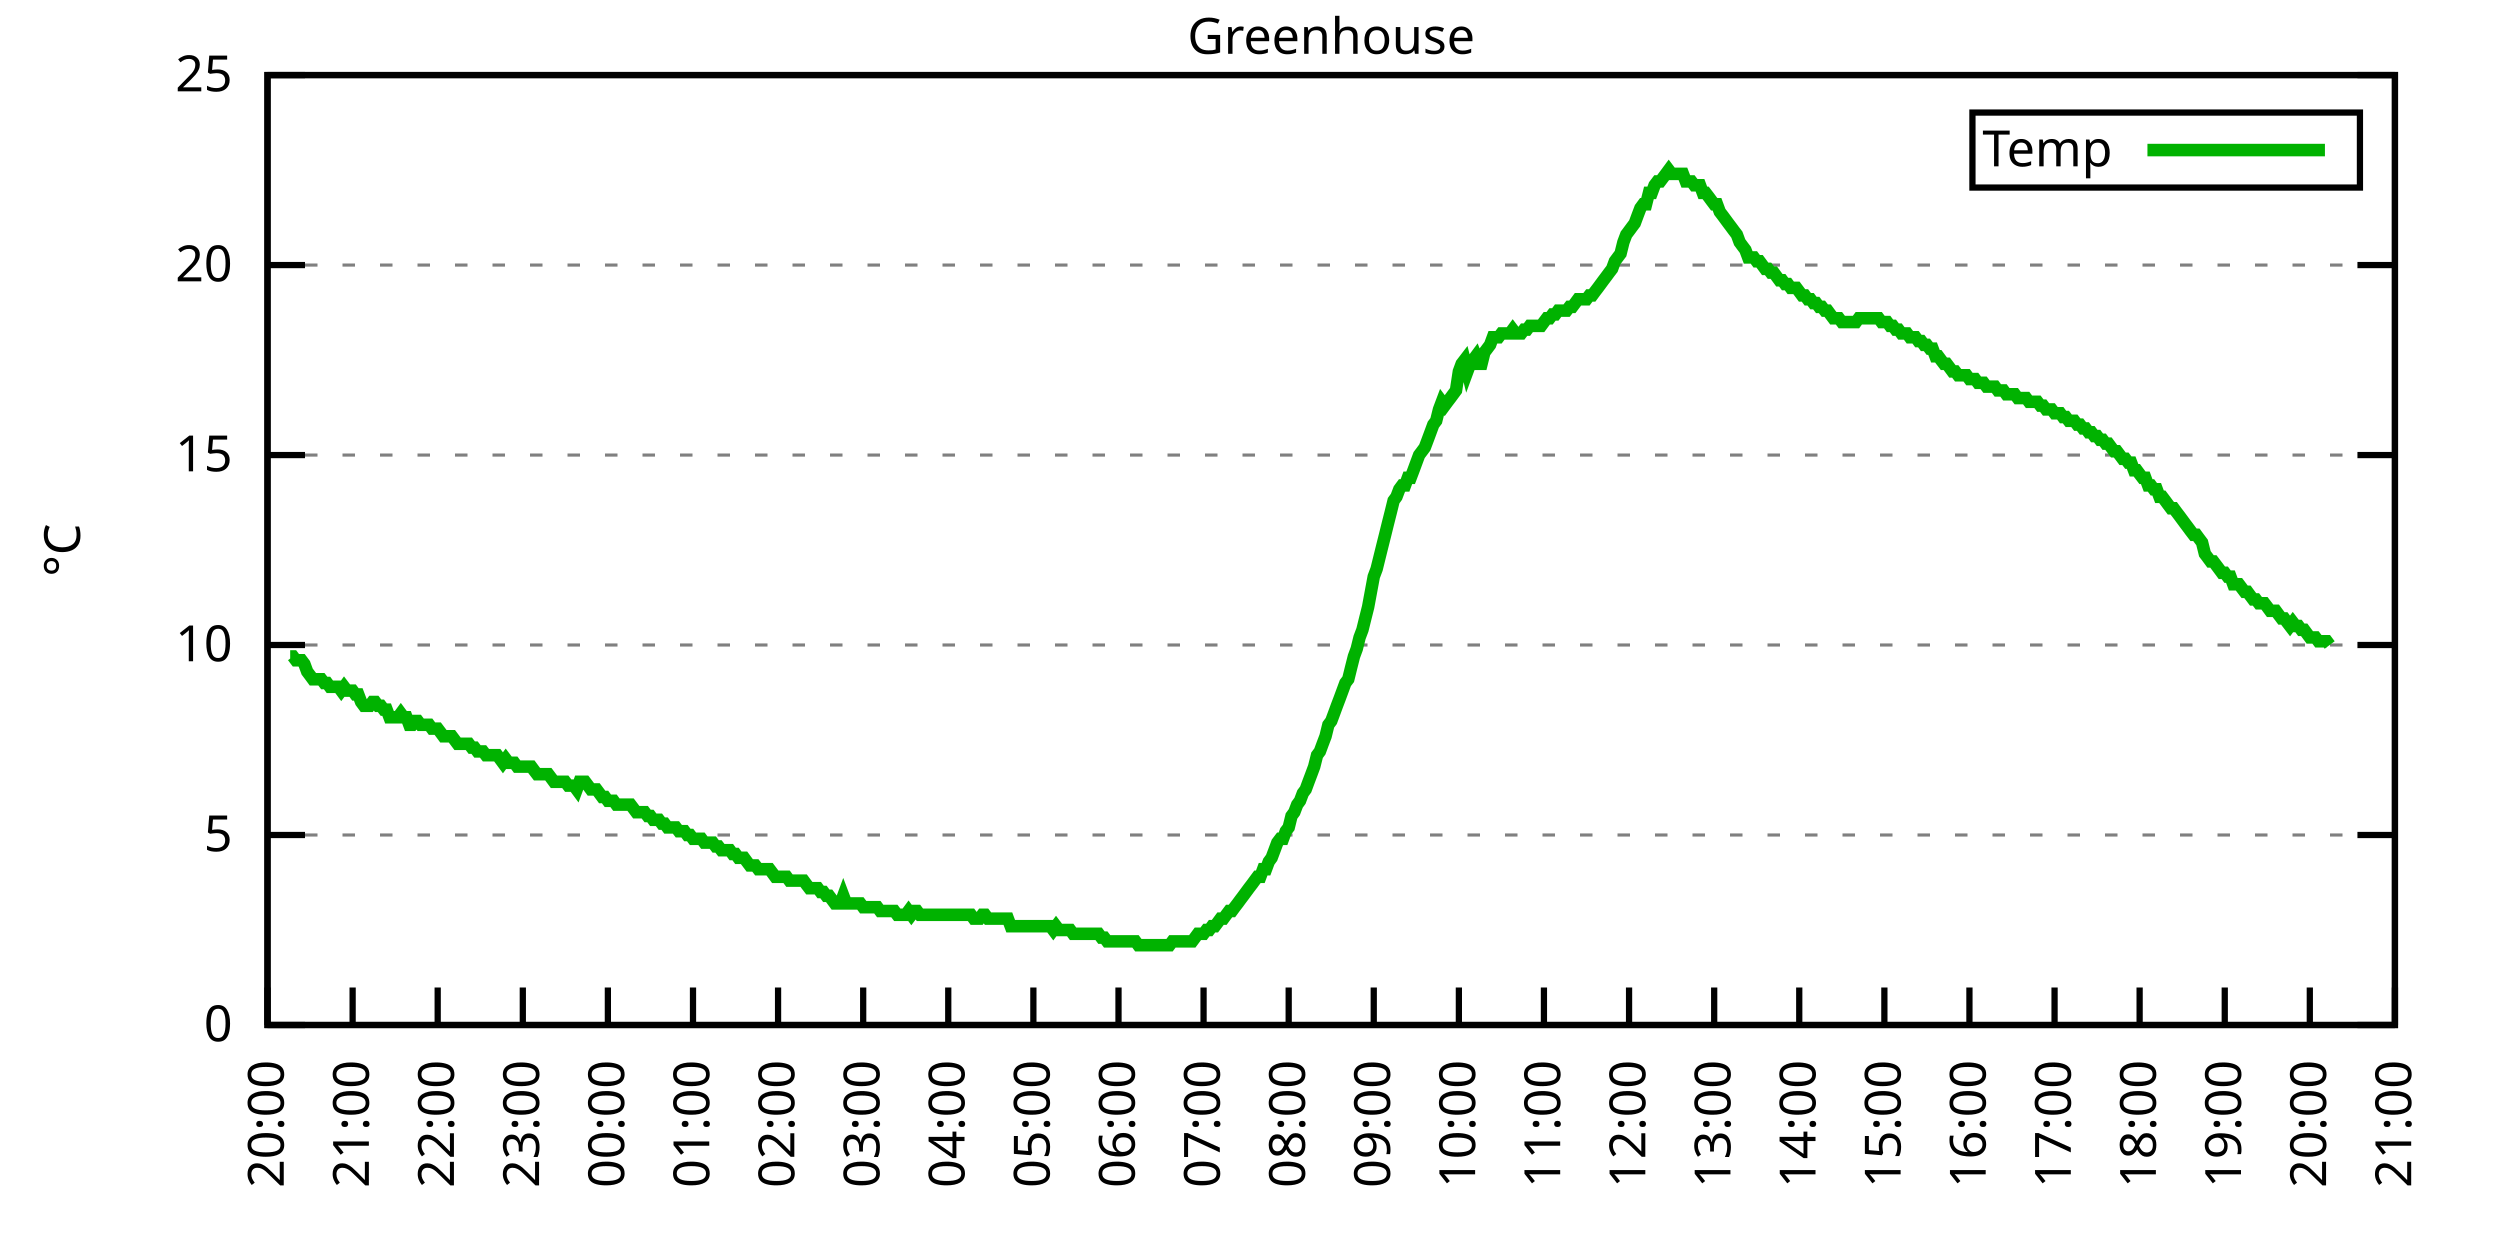
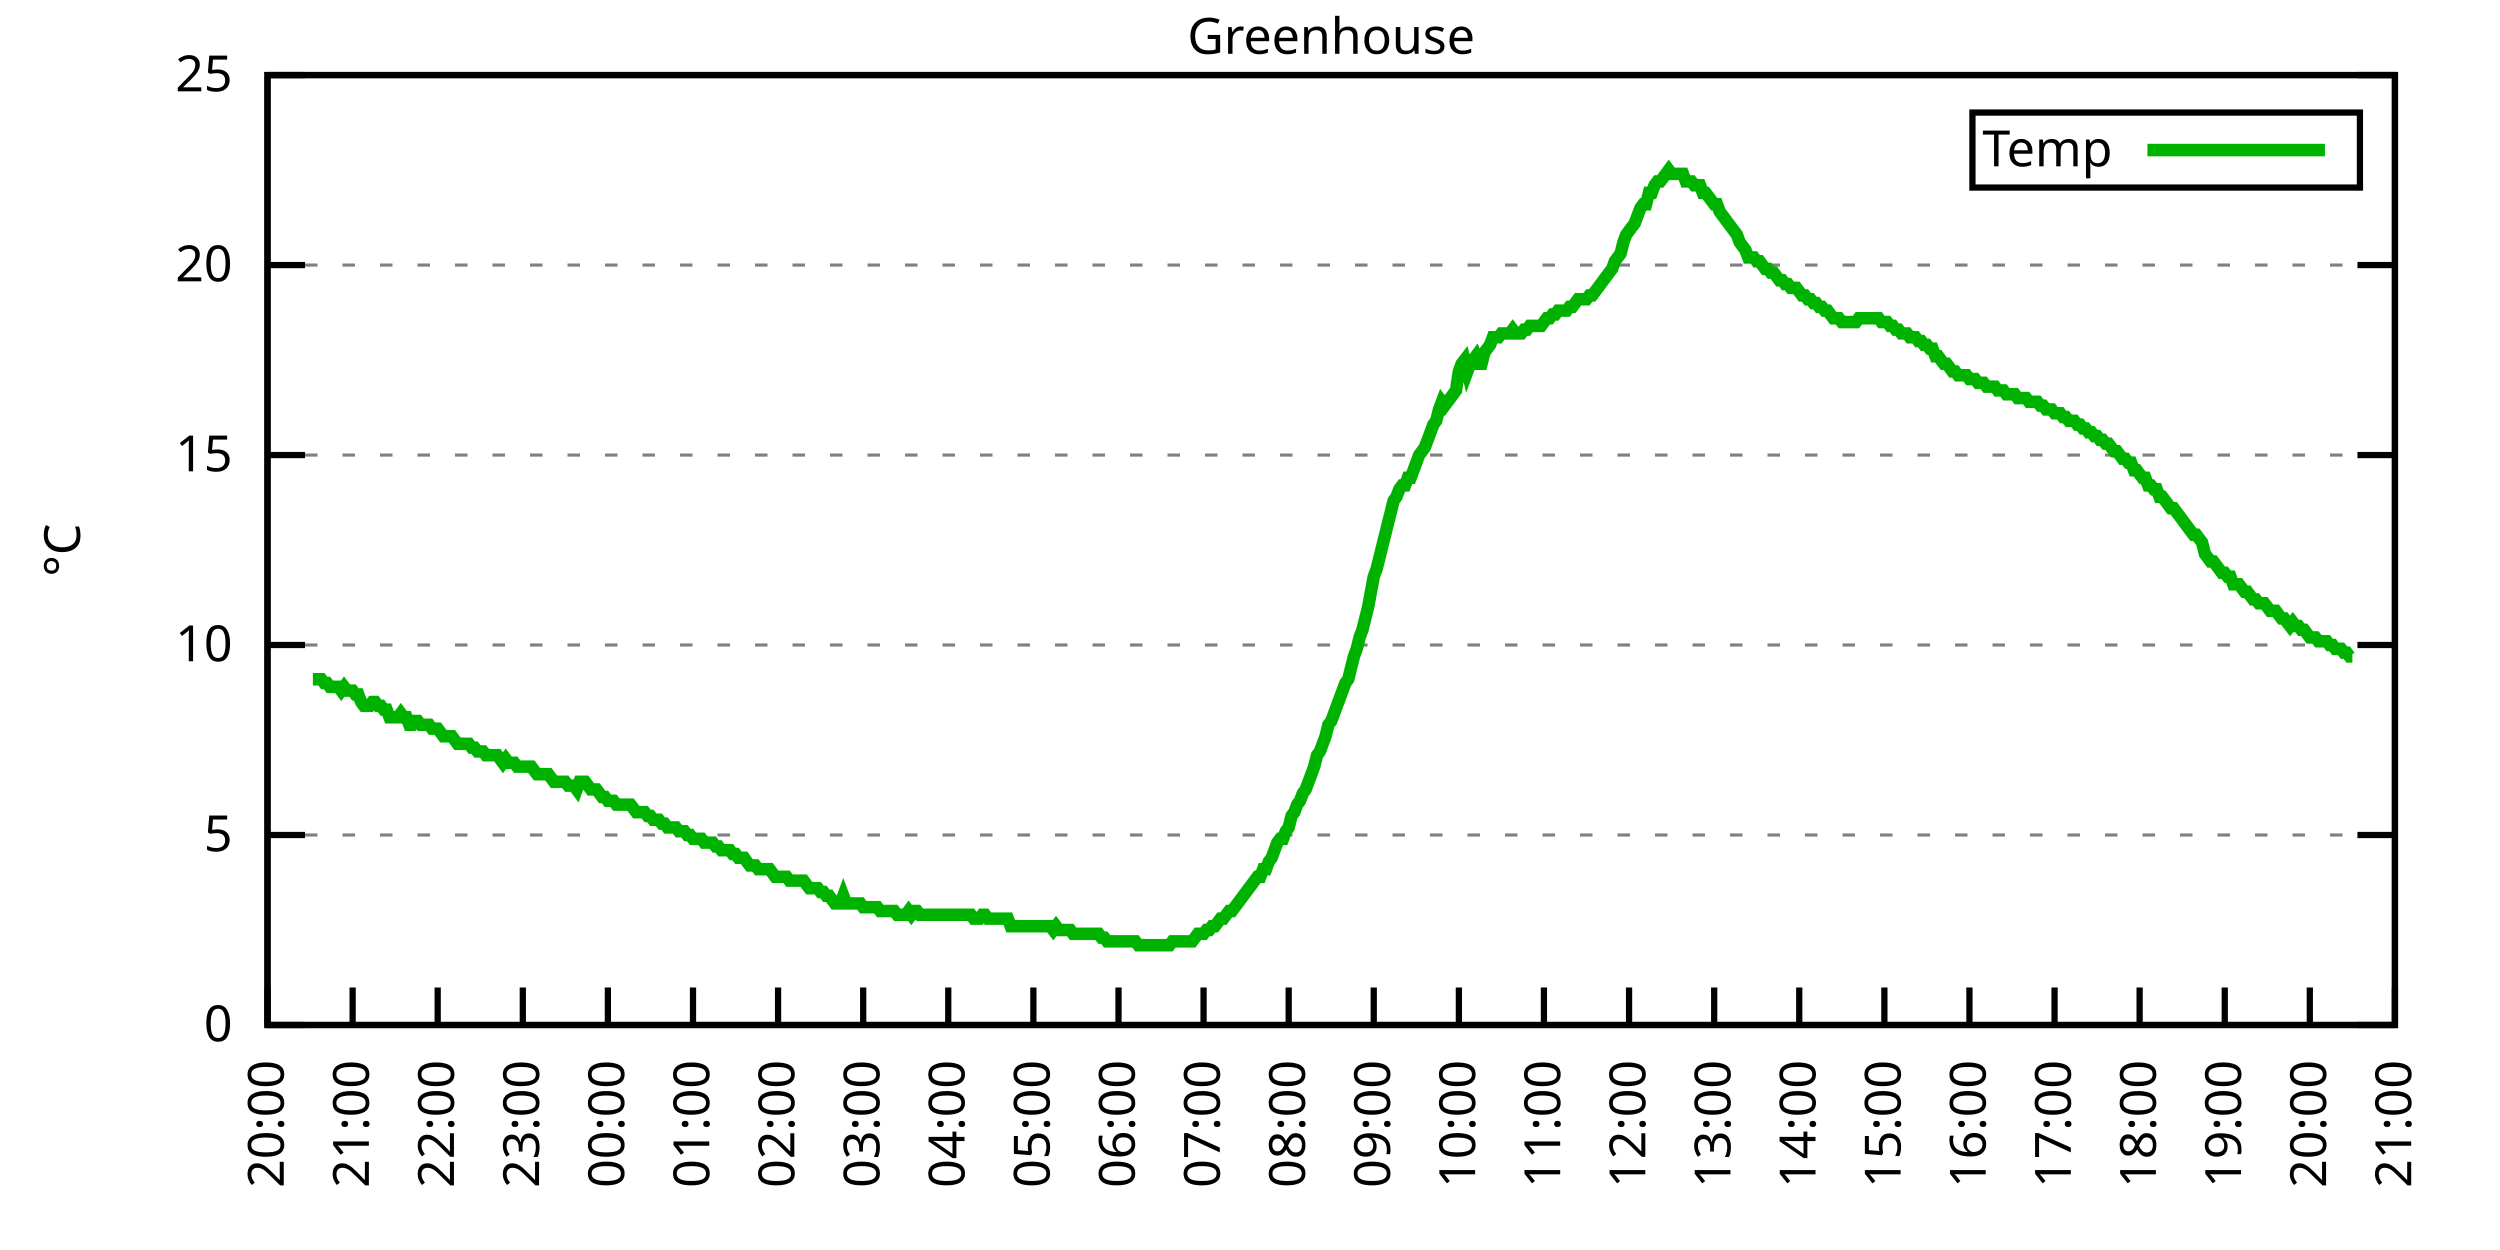
<svg xmlns="http://www.w3.org/2000/svg" xmlns:xlink="http://www.w3.org/1999/xlink" width="400" height="200" viewBox="0 0 400 200">
  <g id="gnuplot_canvas">
    <rect x="0" y="0" width="400" height="200" fill="none" />
    <defs>
      <circle id="gpDot" r="0.5" stroke-width="0.5" stroke="currentColor" />
      <path id="gpPt0" stroke-width="0.333" stroke="currentColor" d="M-1,0 h2 M0,-1 v2" />
      <path id="gpPt1" stroke-width="0.333" stroke="currentColor" d="M-1,-1 L1,1 M1,-1 L-1,1" />
      <path id="gpPt2" stroke-width="0.333" stroke="currentColor" d="M-1,0 L1,0 M0,-1 L0,1 M-1,-1 L1,1 M-1,1 L1,-1" />
      <rect id="gpPt3" stroke-width="0.333" stroke="currentColor" x="-1" y="-1" width="2" height="2" />
      <rect id="gpPt4" stroke-width="0.333" stroke="currentColor" fill="currentColor" x="-1" y="-1" width="2" height="2" />
      <circle id="gpPt5" stroke-width="0.333" stroke="currentColor" cx="0" cy="0" r="1" />
      <use xlink:href="#gpPt5" id="gpPt6" fill="currentColor" stroke="none" />
      <path id="gpPt7" stroke-width="0.333" stroke="currentColor" d="M0,-1.33 L-1.33,0.67 L1.33,0.67 z" />
      <use xlink:href="#gpPt7" id="gpPt8" fill="currentColor" stroke="none" />
      <use xlink:href="#gpPt7" id="gpPt9" stroke="currentColor" transform="rotate(180)" />
      <use xlink:href="#gpPt9" id="gpPt10" fill="currentColor" stroke="none" />
      <use xlink:href="#gpPt3" id="gpPt11" stroke="currentColor" transform="rotate(45)" />
      <use xlink:href="#gpPt11" id="gpPt12" fill="currentColor" stroke="none" />
      <path id="gpPt13" stroke-width="0.333" stroke="currentColor" d="M0,1.330 L1.265,0.411 L0.782,-1.067 L-0.782,-1.076 L-1.265,0.411 z" />
      <use xlink:href="#gpPt13" id="gpPt14" fill="currentColor" stroke="none" />
      <filter id="textbox" filterUnits="objectBoundingBox" x="0" y="0" height="1" width="1">
        <feFlood flood-color="white" flood-opacity="1" result="bgnd" />
        <feComposite in="SourceGraphic" in2="bgnd" operator="atop" />
      </filter>
      <filter id="greybox" filterUnits="objectBoundingBox" x="0" y="0" height="1" width="1">
        <feFlood flood-color="lightgrey" flood-opacity="1" result="grey" />
        <feComposite in="SourceGraphic" in2="grey" operator="atop" />
      </filter>
    </defs>
    <g fill="none" color="white" stroke="currentColor" stroke-width="1.00" stroke-linecap="butt" stroke-linejoin="miter">
</g>
    <g fill="none" color="black" stroke="currentColor" stroke-width="1.00" stroke-linecap="butt" stroke-linejoin="miter">
      <g stroke="none" shape-rendering="crispEdges">
        <polygon fill="rgb(255, 255, 255)" points="42.80,164.00 383.18,164.00 383.18,12.02 42.80,12.02 " />
      </g>
    </g>
    <g fill="none" color="black" stroke="currentColor" stroke-width="1.00" stroke-linecap="butt" stroke-linejoin="miter">
</g>
    <g fill="none" color="black" stroke="black" stroke-width="0.50" stroke-linecap="butt" stroke-linejoin="miter">
</g>
    <g fill="none" color="gray" stroke="currentColor" stroke-width="0.50" stroke-linecap="butt" stroke-linejoin="miter">
      <path stroke="gray" stroke-dasharray="2,4" class="gridline" d="M42.80,164.00 L383.19,164.00  " />
    </g>
    <g fill="none" color="gray" stroke="gray" stroke-width="1.00" stroke-linecap="butt" stroke-linejoin="miter">
</g>
    <g fill="none" color="black" stroke="currentColor" stroke-width="1.00" stroke-linecap="butt" stroke-linejoin="miter">
      <path stroke="black" d="M42.80,164.00 L48.80,164.00 M383.19,164.00 L377.19,164.00  " />
      <g transform="translate(37.20,166.60)" stroke="none" fill="black" font-family="Sans" font-size="8.00" text-anchor="end">
        <text>
          <tspan font-family="Sans"> 0</tspan>
        </text>
      </g>
    </g>
    <g fill="none" color="black" stroke="currentColor" stroke-width="1.00" stroke-linecap="butt" stroke-linejoin="miter">
</g>
    <g fill="none" color="black" stroke="black" stroke-width="0.50" stroke-linecap="butt" stroke-linejoin="miter">
</g>
    <g fill="none" color="gray" stroke="currentColor" stroke-width="0.50" stroke-linecap="butt" stroke-linejoin="miter">
      <path stroke="gray" stroke-dasharray="2,4" class="gridline" d="M42.80,133.60 L383.19,133.60  " />
    </g>
    <g fill="none" color="gray" stroke="gray" stroke-width="1.00" stroke-linecap="butt" stroke-linejoin="miter">
</g>
    <g fill="none" color="black" stroke="currentColor" stroke-width="1.00" stroke-linecap="butt" stroke-linejoin="miter">
      <path stroke="black" d="M42.80,133.60 L48.80,133.60 M383.19,133.60 L377.19,133.60  " />
      <g transform="translate(37.20,136.20)" stroke="none" fill="black" font-family="Sans" font-size="8.00" text-anchor="end">
        <text>
          <tspan font-family="Sans"> 5</tspan>
        </text>
      </g>
    </g>
    <g fill="none" color="black" stroke="currentColor" stroke-width="1.00" stroke-linecap="butt" stroke-linejoin="miter">
</g>
    <g fill="none" color="black" stroke="black" stroke-width="0.50" stroke-linecap="butt" stroke-linejoin="miter">
</g>
    <g fill="none" color="gray" stroke="currentColor" stroke-width="0.50" stroke-linecap="butt" stroke-linejoin="miter">
      <path stroke="gray" stroke-dasharray="2,4" class="gridline" d="M42.80,103.20 L383.19,103.20  " />
    </g>
    <g fill="none" color="gray" stroke="gray" stroke-width="1.00" stroke-linecap="butt" stroke-linejoin="miter">
</g>
    <g fill="none" color="black" stroke="currentColor" stroke-width="1.00" stroke-linecap="butt" stroke-linejoin="miter">
      <path stroke="black" d="M42.80,103.20 L48.80,103.20 M383.19,103.20 L377.19,103.20  " />
      <g transform="translate(37.20,105.80)" stroke="none" fill="black" font-family="Sans" font-size="8.00" text-anchor="end">
        <text>
          <tspan font-family="Sans"> 10</tspan>
        </text>
      </g>
    </g>
    <g fill="none" color="black" stroke="currentColor" stroke-width="1.00" stroke-linecap="butt" stroke-linejoin="miter">
</g>
    <g fill="none" color="black" stroke="black" stroke-width="0.50" stroke-linecap="butt" stroke-linejoin="miter">
</g>
    <g fill="none" color="gray" stroke="currentColor" stroke-width="0.50" stroke-linecap="butt" stroke-linejoin="miter">
      <path stroke="gray" stroke-dasharray="2,4" class="gridline" d="M42.80,72.81 L383.19,72.81  " />
    </g>
    <g fill="none" color="gray" stroke="gray" stroke-width="1.00" stroke-linecap="butt" stroke-linejoin="miter">
</g>
    <g fill="none" color="black" stroke="currentColor" stroke-width="1.00" stroke-linecap="butt" stroke-linejoin="miter">
      <path stroke="black" d="M42.80,72.81 L48.80,72.81 M383.19,72.81 L377.19,72.81  " />
      <g transform="translate(37.20,75.41)" stroke="none" fill="black" font-family="Sans" font-size="8.00" text-anchor="end">
        <text>
          <tspan font-family="Sans"> 15</tspan>
        </text>
      </g>
    </g>
    <g fill="none" color="black" stroke="currentColor" stroke-width="1.00" stroke-linecap="butt" stroke-linejoin="miter">
</g>
    <g fill="none" color="black" stroke="black" stroke-width="0.50" stroke-linecap="butt" stroke-linejoin="miter">
</g>
    <g fill="none" color="gray" stroke="currentColor" stroke-width="0.50" stroke-linecap="butt" stroke-linejoin="miter">
      <path stroke="gray" stroke-dasharray="2,4" class="gridline" d="M42.80,42.41 L383.19,42.41  " />
    </g>
    <g fill="none" color="gray" stroke="gray" stroke-width="1.00" stroke-linecap="butt" stroke-linejoin="miter">
</g>
    <g fill="none" color="black" stroke="currentColor" stroke-width="1.00" stroke-linecap="butt" stroke-linejoin="miter">
      <path stroke="black" d="M42.80,42.41 L48.80,42.41 M383.19,42.41 L377.19,42.41  " />
      <g transform="translate(37.20,45.01)" stroke="none" fill="black" font-family="Sans" font-size="8.00" text-anchor="end">
        <text>
          <tspan font-family="Sans"> 20</tspan>
        </text>
      </g>
    </g>
    <g fill="none" color="black" stroke="currentColor" stroke-width="1.00" stroke-linecap="butt" stroke-linejoin="miter">
</g>
    <g fill="none" color="black" stroke="black" stroke-width="0.50" stroke-linecap="butt" stroke-linejoin="miter">
</g>
    <g fill="none" color="gray" stroke="currentColor" stroke-width="0.50" stroke-linecap="butt" stroke-linejoin="miter">
      <path stroke="gray" stroke-dasharray="2,4" class="gridline" d="M42.80,12.01 L383.19,12.01  " />
    </g>
    <g fill="none" color="gray" stroke="gray" stroke-width="1.00" stroke-linecap="butt" stroke-linejoin="miter">
</g>
    <g fill="none" color="black" stroke="currentColor" stroke-width="1.00" stroke-linecap="butt" stroke-linejoin="miter">
      <path stroke="black" d="M42.80,12.01 L48.80,12.01 M383.19,12.01 L377.19,12.01  " />
      <g transform="translate(37.20,14.61)" stroke="none" fill="black" font-family="Sans" font-size="8.00" text-anchor="end">
        <text>
          <tspan font-family="Sans"> 25</tspan>
        </text>
      </g>
    </g>
    <g fill="none" color="black" stroke="currentColor" stroke-width="1.00" stroke-linecap="butt" stroke-linejoin="miter">
      <path stroke="black" d="M42.80,164.00 L42.80,158.00  " />
      <g transform="translate(45.40,169.60) rotate(270.00)" stroke="none" fill="black" font-family="Sans" font-size="8.00" text-anchor="end">
        <text>
          <tspan font-family="Sans">20:00</tspan>
        </text>
      </g>
    </g>
    <g fill="none" color="black" stroke="currentColor" stroke-width="1.00" stroke-linecap="butt" stroke-linejoin="miter">
      <path stroke="black" d="M56.42,164.00 L56.42,158.00  " />
      <g transform="translate(59.02,169.60) rotate(270.00)" stroke="none" fill="black" font-family="Sans" font-size="8.00" text-anchor="end">
        <text>
          <tspan font-family="Sans">21:00</tspan>
        </text>
      </g>
    </g>
    <g fill="none" color="black" stroke="currentColor" stroke-width="1.00" stroke-linecap="butt" stroke-linejoin="miter">
      <path stroke="black" d="M70.03,164.00 L70.03,158.00  " />
      <g transform="translate(72.63,169.60) rotate(270.00)" stroke="none" fill="black" font-family="Sans" font-size="8.00" text-anchor="end">
        <text>
          <tspan font-family="Sans">22:00</tspan>
        </text>
      </g>
    </g>
    <g fill="none" color="black" stroke="currentColor" stroke-width="1.00" stroke-linecap="butt" stroke-linejoin="miter">
      <path stroke="black" d="M83.65,164.00 L83.65,158.00  " />
      <g transform="translate(86.25,169.60) rotate(270.00)" stroke="none" fill="black" font-family="Sans" font-size="8.00" text-anchor="end">
        <text>
          <tspan font-family="Sans">23:00</tspan>
        </text>
      </g>
    </g>
    <g fill="none" color="black" stroke="currentColor" stroke-width="1.00" stroke-linecap="butt" stroke-linejoin="miter">
      <path stroke="black" d="M97.26,164.00 L97.26,158.00  " />
      <g transform="translate(99.86,169.60) rotate(270.00)" stroke="none" fill="black" font-family="Sans" font-size="8.00" text-anchor="end">
        <text>
          <tspan font-family="Sans">00:00</tspan>
        </text>
      </g>
    </g>
    <g fill="none" color="black" stroke="currentColor" stroke-width="1.00" stroke-linecap="butt" stroke-linejoin="miter">
      <path stroke="black" d="M110.88,164.00 L110.88,158.00  " />
      <g transform="translate(113.48,169.60) rotate(270.00)" stroke="none" fill="black" font-family="Sans" font-size="8.00" text-anchor="end">
        <text>
          <tspan font-family="Sans">01:00</tspan>
        </text>
      </g>
    </g>
    <g fill="none" color="black" stroke="currentColor" stroke-width="1.00" stroke-linecap="butt" stroke-linejoin="miter">
      <path stroke="black" d="M124.49,164.00 L124.49,158.00  " />
      <g transform="translate(127.09,169.60) rotate(270.00)" stroke="none" fill="black" font-family="Sans" font-size="8.00" text-anchor="end">
        <text>
          <tspan font-family="Sans">02:00</tspan>
        </text>
      </g>
    </g>
    <g fill="none" color="black" stroke="currentColor" stroke-width="1.00" stroke-linecap="butt" stroke-linejoin="miter">
      <path stroke="black" d="M138.11,164.00 L138.11,158.00  " />
      <g transform="translate(140.71,169.60) rotate(270.00)" stroke="none" fill="black" font-family="Sans" font-size="8.00" text-anchor="end">
        <text>
          <tspan font-family="Sans">03:00</tspan>
        </text>
      </g>
    </g>
    <g fill="none" color="black" stroke="currentColor" stroke-width="1.00" stroke-linecap="butt" stroke-linejoin="miter">
      <path stroke="black" d="M151.72,164.00 L151.72,158.00  " />
      <g transform="translate(154.32,169.60) rotate(270.00)" stroke="none" fill="black" font-family="Sans" font-size="8.00" text-anchor="end">
        <text>
          <tspan font-family="Sans">04:00</tspan>
        </text>
      </g>
    </g>
    <g fill="none" color="black" stroke="currentColor" stroke-width="1.00" stroke-linecap="butt" stroke-linejoin="miter">
      <path stroke="black" d="M165.34,164.00 L165.34,158.00  " />
      <g transform="translate(167.94,169.60) rotate(270.00)" stroke="none" fill="black" font-family="Sans" font-size="8.00" text-anchor="end">
        <text>
          <tspan font-family="Sans">05:00</tspan>
        </text>
      </g>
    </g>
    <g fill="none" color="black" stroke="currentColor" stroke-width="1.00" stroke-linecap="butt" stroke-linejoin="miter">
      <path stroke="black" d="M178.96,164.00 L178.96,158.00  " />
      <g transform="translate(181.56,169.60) rotate(270.00)" stroke="none" fill="black" font-family="Sans" font-size="8.00" text-anchor="end">
        <text>
          <tspan font-family="Sans">06:00</tspan>
        </text>
      </g>
    </g>
    <g fill="none" color="black" stroke="currentColor" stroke-width="1.00" stroke-linecap="butt" stroke-linejoin="miter">
      <path stroke="black" d="M192.57,164.00 L192.57,158.00  " />
      <g transform="translate(195.17,169.60) rotate(270.00)" stroke="none" fill="black" font-family="Sans" font-size="8.00" text-anchor="end">
        <text>
          <tspan font-family="Sans">07:00</tspan>
        </text>
      </g>
    </g>
    <g fill="none" color="black" stroke="currentColor" stroke-width="1.00" stroke-linecap="butt" stroke-linejoin="miter">
      <path stroke="black" d="M206.19,164.00 L206.19,158.00  " />
      <g transform="translate(208.79,169.60) rotate(270.00)" stroke="none" fill="black" font-family="Sans" font-size="8.00" text-anchor="end">
        <text>
          <tspan font-family="Sans">08:00</tspan>
        </text>
      </g>
    </g>
    <g fill="none" color="black" stroke="currentColor" stroke-width="1.00" stroke-linecap="butt" stroke-linejoin="miter">
      <path stroke="black" d="M219.80,164.00 L219.80,158.00  " />
      <g transform="translate(222.40,169.60) rotate(270.00)" stroke="none" fill="black" font-family="Sans" font-size="8.00" text-anchor="end">
        <text>
          <tspan font-family="Sans">09:00</tspan>
        </text>
      </g>
    </g>
    <g fill="none" color="black" stroke="currentColor" stroke-width="1.00" stroke-linecap="butt" stroke-linejoin="miter">
      <path stroke="black" d="M233.42,164.00 L233.42,158.00  " />
      <g transform="translate(236.02,169.60) rotate(270.00)" stroke="none" fill="black" font-family="Sans" font-size="8.00" text-anchor="end">
        <text>
          <tspan font-family="Sans">10:00</tspan>
        </text>
      </g>
    </g>
    <g fill="none" color="black" stroke="currentColor" stroke-width="1.00" stroke-linecap="butt" stroke-linejoin="miter">
      <path stroke="black" d="M247.03,164.00 L247.03,158.00  " />
      <g transform="translate(249.63,169.60) rotate(270.00)" stroke="none" fill="black" font-family="Sans" font-size="8.00" text-anchor="end">
        <text>
          <tspan font-family="Sans">11:00</tspan>
        </text>
      </g>
    </g>
    <g fill="none" color="black" stroke="currentColor" stroke-width="1.00" stroke-linecap="butt" stroke-linejoin="miter">
      <path stroke="black" d="M260.65,164.00 L260.65,158.00  " />
      <g transform="translate(263.25,169.60) rotate(270.00)" stroke="none" fill="black" font-family="Sans" font-size="8.00" text-anchor="end">
        <text>
          <tspan font-family="Sans">12:00</tspan>
        </text>
      </g>
    </g>
    <g fill="none" color="black" stroke="currentColor" stroke-width="1.00" stroke-linecap="butt" stroke-linejoin="miter">
      <path stroke="black" d="M274.27,164.00 L274.27,158.00  " />
      <g transform="translate(276.87,169.60) rotate(270.00)" stroke="none" fill="black" font-family="Sans" font-size="8.00" text-anchor="end">
        <text>
          <tspan font-family="Sans">13:00</tspan>
        </text>
      </g>
    </g>
    <g fill="none" color="black" stroke="currentColor" stroke-width="1.00" stroke-linecap="butt" stroke-linejoin="miter">
      <path stroke="black" d="M287.88,164.00 L287.88,158.00  " />
      <g transform="translate(290.48,169.60) rotate(270.00)" stroke="none" fill="black" font-family="Sans" font-size="8.00" text-anchor="end">
        <text>
          <tspan font-family="Sans">14:00</tspan>
        </text>
      </g>
    </g>
    <g fill="none" color="black" stroke="currentColor" stroke-width="1.00" stroke-linecap="butt" stroke-linejoin="miter">
      <path stroke="black" d="M301.50,164.00 L301.50,158.00  " />
      <g transform="translate(304.10,169.60) rotate(270.00)" stroke="none" fill="black" font-family="Sans" font-size="8.00" text-anchor="end">
        <text>
          <tspan font-family="Sans">15:00</tspan>
        </text>
      </g>
    </g>
    <g fill="none" color="black" stroke="currentColor" stroke-width="1.00" stroke-linecap="butt" stroke-linejoin="miter">
      <path stroke="black" d="M315.11,164.00 L315.11,158.00  " />
      <g transform="translate(317.71,169.60) rotate(270.00)" stroke="none" fill="black" font-family="Sans" font-size="8.00" text-anchor="end">
        <text>
          <tspan font-family="Sans">16:00</tspan>
        </text>
      </g>
    </g>
    <g fill="none" color="black" stroke="currentColor" stroke-width="1.00" stroke-linecap="butt" stroke-linejoin="miter">
      <path stroke="black" d="M328.73,164.00 L328.73,158.00  " />
      <g transform="translate(331.33,169.60) rotate(270.00)" stroke="none" fill="black" font-family="Sans" font-size="8.00" text-anchor="end">
        <text>
          <tspan font-family="Sans">17:00</tspan>
        </text>
      </g>
    </g>
    <g fill="none" color="black" stroke="currentColor" stroke-width="1.00" stroke-linecap="butt" stroke-linejoin="miter">
      <path stroke="black" d="M342.34,164.00 L342.34,158.00  " />
      <g transform="translate(344.94,169.60) rotate(270.00)" stroke="none" fill="black" font-family="Sans" font-size="8.00" text-anchor="end">
        <text>
          <tspan font-family="Sans">18:00</tspan>
        </text>
      </g>
    </g>
    <g fill="none" color="black" stroke="currentColor" stroke-width="1.00" stroke-linecap="butt" stroke-linejoin="miter">
      <path stroke="black" d="M355.96,164.00 L355.96,158.00  " />
      <g transform="translate(358.56,169.60) rotate(270.00)" stroke="none" fill="black" font-family="Sans" font-size="8.00" text-anchor="end">
        <text>
          <tspan font-family="Sans">19:00</tspan>
        </text>
      </g>
    </g>
    <g fill="none" color="black" stroke="currentColor" stroke-width="1.00" stroke-linecap="butt" stroke-linejoin="miter">
      <path stroke="black" d="M369.57,164.00 L369.57,158.00  " />
      <g transform="translate(372.17,169.60) rotate(270.00)" stroke="none" fill="black" font-family="Sans" font-size="8.00" text-anchor="end">
        <text>
          <tspan font-family="Sans">20:00</tspan>
        </text>
      </g>
    </g>
    <g fill="none" color="black" stroke="currentColor" stroke-width="1.00" stroke-linecap="butt" stroke-linejoin="miter">
      <path stroke="black" d="M383.19,164.00 L383.19,158.00  " />
      <g transform="translate(385.79,169.60) rotate(270.00)" stroke="none" fill="black" font-family="Sans" font-size="8.00" text-anchor="end">
        <text>
          <tspan font-family="Sans">21:00</tspan>
        </text>
      </g>
    </g>
    <g fill="none" color="black" stroke="currentColor" stroke-width="1.00" stroke-linecap="butt" stroke-linejoin="miter">
</g>
    <g fill="none" color="black" stroke="currentColor" stroke-width="1.00" stroke-linecap="butt" stroke-linejoin="miter">
      <path stroke="black" d="M42.80,12.01 L42.80,164.00 L383.19,164.00 L383.19,12.01 L42.80,12.01 Z  " />
    </g>
    <g fill="none" color="black" stroke="currentColor" stroke-width="1.00" stroke-linecap="butt" stroke-linejoin="miter">
</g>
    <g fill="none" color="black" stroke="currentColor" stroke-width="1.00" stroke-linecap="butt" stroke-linejoin="miter">
      <path stroke="black" d="M315.59,30.01 L315.59,18.01 L377.59,18.01 L377.59,30.01 L315.59,30.01 Z  " />
    </g>
    <g id="Greenhouse_plot_1">
      <g fill="none" color="white" stroke="black" stroke-width="2.00" stroke-linecap="butt" stroke-linejoin="miter">
</g>
      <g fill="none" color="black" stroke="currentColor" stroke-width="2.00" stroke-linecap="butt" stroke-linejoin="miter">
        <g transform="translate(337.99,26.61)" stroke="none" fill="black" font-family="Sans" font-size="8.00" text-anchor="end">
          <text>
            <tspan font-family="Sans">Temp</tspan>
          </text>
        </g>
      </g>
      <g fill="none" color="black" stroke="currentColor" stroke-width="2.00" stroke-linecap="butt" stroke-linejoin="miter">
-         <path stroke="rgb(  0, 178,   0)" d="M343.59,24.01 L371.99,24.01 M46.43,105.03 L46.88,105.03 L47.34,105.64 L47.79,105.64 L48.25,105.64 L48.70,106.24   L49.15,107.46 L49.61,108.07 L50.06,108.68 L50.52,108.68 L50.97,108.68 L51.42,108.68 L51.88,109.28 L52.33,109.28   L52.78,109.89 L53.24,109.89 L53.69,109.89 L54.15,109.89 L54.60,110.50 L55.05,109.89 L55.51,110.50 L55.96,110.50   L56.42,110.50 L56.87,111.11 L57.32,111.11 L57.78,112.32 L58.23,112.93 L58.68,112.93 L59.14,112.93 L59.59,112.32   L60.05,112.32 L60.50,112.93 L60.95,112.93 L61.41,113.54 L61.86,113.54 L62.32,114.76 L62.77,114.76 L63.22,114.76   L63.68,114.76 L64.13,114.15 L64.58,114.76 L65.04,114.76 L65.49,115.97 L65.95,115.97 L66.40,115.36 L66.85,115.36   L67.31,115.97 L67.76,115.97 L68.22,115.97 L68.67,115.97 L69.12,116.58 L69.58,116.58 L70.03,116.58 L70.49,117.19   L70.94,117.80 L71.39,117.80 L71.85,117.80 L72.30,117.80 L72.75,118.40 L73.21,119.01 L73.66,119.01 L74.12,119.01   L74.57,119.01 L75.02,119.01 L75.48,119.62 L75.93,119.62 L76.39,120.23 L76.84,120.23 L77.29,120.23 L77.75,120.83   L78.20,120.83 L78.65,120.83 L79.11,120.83 L79.56,120.83 L80.02,121.44 L80.47,122.05 L80.92,121.44 L81.38,122.05   L81.83,122.05 L82.29,122.05 L82.74,122.66 L83.19,122.66 L83.65,122.66 L84.10,122.66 L84.55,122.66 L85.01,122.66   L85.46,123.27 L85.92,123.87 L86.37,123.87 L86.82,123.87 L87.28,123.87 L87.73,123.87 L88.19,124.48 L88.64,125.09   L89.09,125.09 L89.55,125.09 L90.00,125.09 L90.45,125.09 L90.91,125.70 L91.36,125.70 L91.82,125.70 L92.27,126.31   L92.72,125.09 L93.18,125.09 L93.63,125.09 L94.09,125.70 L94.54,126.31 L94.99,126.31 L95.45,126.31 L95.90,126.91   L96.35,127.52 L96.81,127.52 L97.26,128.13 L97.72,128.13 L98.17,128.13 L98.62,128.74 L99.08,128.74 L99.53,128.74   L99.99,128.74 L100.44,128.74 L100.89,128.74 L101.35,129.35 L101.80,129.95 L102.25,129.95 L102.71,129.95 L103.16,129.95   L103.62,130.56 L104.07,130.56 L104.52,131.17 L104.98,131.17 L105.43,131.17 L105.89,131.78 L106.34,131.78 L106.79,132.39   L107.25,132.39 L107.70,132.39 L108.15,132.39 L108.61,132.99 L109.06,132.99 L109.52,132.99 L109.97,133.60 L110.42,133.60   L110.88,134.21 L111.33,134.21 L111.79,134.21 L112.24,134.21 L112.69,134.82 L113.15,134.82 L113.60,134.82 L114.05,134.82   L114.51,135.43 L114.96,135.43 L115.42,136.03 L115.87,136.03 L116.32,136.03 L116.78,136.03 L117.23,136.64 L117.69,136.64   L118.14,137.25 L118.59,137.25 L119.05,137.25 L119.50,137.86 L119.96,138.47 L120.41,138.47 L120.86,138.47 L121.32,139.07   L121.77,139.07 L122.22,139.07 L122.68,139.07 L123.13,139.07 L123.59,139.68 L124.04,140.29 L124.49,140.29 L124.95,140.29   L125.40,140.29 L125.86,140.29 L126.31,140.90 L126.76,140.90 L127.22,140.90 L127.67,140.90 L128.12,140.90 L128.58,140.90   L129.03,141.51 L129.49,142.11 L129.94,142.11 L130.39,142.11 L130.85,142.11 L131.30,142.72 L131.76,142.72 L132.21,143.33   L132.66,143.33 L133.12,143.94 L133.57,144.55 L134.02,144.55 L134.48,144.55 L134.93,143.33 L135.39,144.55 L135.84,144.55   L136.29,144.55 L136.75,144.55 L137.20,144.55 L137.66,144.55 L138.11,145.15 L138.56,145.15 L139.02,145.15 L139.47,145.15   L139.92,145.15 L140.38,145.15 L140.83,145.76 L141.29,145.76 L141.74,145.76 L142.19,145.76 L142.65,145.76 L143.10,145.76   L143.56,146.37 L144.01,146.37 L144.46,146.37 L144.92,146.37 L145.37,145.76 L145.82,146.37 L146.28,145.76 L146.73,145.76   L147.19,146.37 L147.64,146.37 L148.09,146.37 L148.55,146.37 L149.00,146.37 L149.46,146.37 L149.91,146.37 L150.36,146.37   L150.82,146.37 L151.27,146.37 L151.72,146.37 L152.18,146.37 L152.63,146.37 L153.09,146.37 L153.54,146.37 L153.99,146.37   L154.45,146.37 L154.90,146.37 L155.36,146.37 L155.81,146.98 L156.26,146.98 L156.72,146.98 L157.17,146.37 L157.62,146.37   L158.08,146.98 L158.53,146.98 L158.99,146.98 L159.44,146.98 L159.89,146.98 L160.35,146.98 L160.80,146.98 L161.26,146.98   L161.71,148.19 L162.16,148.19 L162.62,148.19 L163.07,148.19 L163.52,148.19 L163.98,148.19 L164.43,148.19 L164.89,148.19   L165.34,148.19 L165.79,148.19 L166.25,148.19 L166.70,148.19 L167.16,148.19 L167.61,148.19 L168.06,148.19 L168.52,148.80   L168.97,148.19 L169.43,148.80 L169.88,148.80 L170.33,148.80 L170.79,148.80 L171.24,148.80 L171.69,149.41 L172.15,149.41   L172.60,149.41 L173.06,149.41 L173.51,149.41 L173.96,149.41 L174.42,149.41 L174.87,149.41 L175.33,149.41 L175.78,149.41   L176.23,150.02 L176.69,150.02 L177.14,150.62 L177.59,150.62 L178.05,150.62 L178.50,150.62 L178.96,150.62 L179.41,150.62   L179.86,150.62 L180.32,150.62 L180.77,150.62 L181.23,150.62 L181.68,150.62 L182.13,151.23 L182.59,151.23 L183.04,151.23   L183.49,151.23 L183.95,151.23 L184.40,151.23 L184.86,151.23 L185.31,151.23 L185.76,151.23 L186.22,151.23 L186.67,151.23   L187.13,151.23 L187.58,150.62 L188.03,150.62 L188.49,150.62 L188.94,150.62 L189.39,150.62 L189.85,150.62 L190.30,150.62   L190.76,150.62 L191.21,150.02 L191.66,149.41 L192.12,149.41 L192.57,149.41 L193.03,148.80 L193.48,148.80 L193.93,148.19   L194.39,148.19 L194.84,147.59 L195.29,146.98 L195.75,146.98 L196.20,146.37 L196.66,145.76 L197.11,145.76 L197.56,145.15   L198.02,144.55 L198.47,143.94 L198.93,143.33 L199.38,142.72 L199.83,142.11 L200.29,141.51 L200.74,140.90 L201.19,140.29   L201.65,140.29 L202.10,139.07 L202.56,139.07 L203.01,137.86 L203.46,137.25 L203.92,136.03 L204.37,134.82 L204.83,134.21   L205.28,134.21 L205.73,132.99 L206.19,132.39 L206.64,130.56 L207.09,129.95 L207.55,128.74 L208.00,128.13 L208.46,126.91   L208.91,126.31 L209.36,125.09 L209.82,123.87 L210.27,122.66 L210.73,120.83 L211.18,120.23 L211.63,119.01 L212.09,117.80   L212.54,115.97 L213.00,115.36 L213.45,114.15 L213.90,112.93 L214.36,111.72 L214.81,110.50 L215.26,109.28 L215.72,108.68   L216.17,106.85 L216.63,105.03 L217.08,103.81 L217.53,101.99 L217.99,100.77 L218.44,98.95 L218.90,97.12 L219.35,94.69   L219.80,92.26 L220.26,91.04 L220.71,89.22 L221.16,87.40 L221.62,85.57 L222.07,83.75 L222.53,81.93 L222.98,80.10   L223.43,79.49 L223.89,78.28 L224.34,77.67 L224.80,77.67 L225.25,76.45 L225.70,76.45 L226.16,75.24 L226.61,74.02   L227.06,72.81 L227.52,72.20 L227.97,71.59 L228.43,70.37 L228.88,69.16 L229.33,67.94 L229.79,67.33 L230.24,65.51   L230.70,64.29 L231.15,64.90 L231.60,64.29 L232.06,63.69 L232.51,63.08 L232.96,62.47 L233.42,59.43 L233.87,58.21   L234.33,57.61 L234.78,59.43 L235.23,58.21 L235.69,57.61 L236.14,57.00 L236.60,58.21 L237.05,58.21 L237.50,56.39   L237.96,55.78 L238.41,55.18 L238.86,53.96 L239.32,53.96 L239.77,53.96 L240.23,53.35 L240.68,53.35 L241.13,53.35   L241.59,53.35 L242.04,52.74 L242.50,53.35 L242.95,53.35 L243.40,53.35 L243.86,52.74 L244.31,52.74 L244.76,52.14   L245.22,52.14 L245.67,52.14 L246.13,52.14 L246.58,52.14 L247.03,51.53 L247.49,50.92 L247.94,50.92 L248.40,50.31   L248.85,50.31 L249.30,49.70 L249.76,49.70 L250.21,49.70 L250.66,49.70 L251.12,49.10 L251.57,49.10 L252.03,48.49   L252.48,47.88 L252.93,47.88 L253.39,47.88 L253.84,47.88 L254.30,47.27 L254.75,47.27 L255.20,46.66 L255.66,46.06   L256.11,45.45 L256.56,44.84 L257.02,44.23 L257.47,43.62 L257.93,43.02 L258.38,41.80 L258.83,41.19 L259.29,40.58   L259.74,38.76 L260.20,37.54 L260.65,36.94 L261.10,36.33 L261.56,35.72 L262.01,34.50 L262.47,33.29 L262.92,32.68   L263.37,32.68 L263.83,30.86 L264.28,30.86 L264.73,29.64 L265.19,29.03 L265.64,29.03 L266.10,28.42 L266.55,27.82   L267.00,27.21 L267.46,27.82 L267.91,27.82 L268.37,27.82 L268.82,27.82 L269.27,27.82 L269.73,29.03 L270.18,29.03   L270.63,29.03 L271.09,29.64 L271.54,29.64 L272.00,29.64 L272.45,30.86 L272.90,30.86 L273.36,31.46 L273.81,32.07   L274.27,32.68 L274.72,32.68 L275.17,33.90 L275.63,34.50 L276.08,35.11 L276.53,35.72 L276.99,36.33 L277.44,36.94   L277.90,37.54 L278.35,38.76 L278.80,39.37 L279.26,39.98 L279.71,41.19 L280.17,41.19 L280.62,41.19 L281.07,41.80   L281.53,41.80 L281.98,42.41 L282.43,43.02 L282.89,43.02 L283.34,43.62 L283.80,43.62 L284.25,44.23 L284.70,44.84   L285.16,44.84 L285.61,45.45 L286.07,45.45 L286.52,46.06 L286.97,46.06 L287.43,46.06 L287.88,46.66 L288.33,47.27   L288.79,47.27 L289.24,47.88 L289.70,47.88 L290.15,48.49 L290.60,48.49 L291.06,49.10 L291.51,49.10 L291.97,49.70   L292.42,49.70 L292.87,50.31 L293.33,50.92 L293.78,50.92 L294.23,50.92 L294.69,51.53 L295.14,51.53 L295.60,51.53   L296.05,51.53 L296.50,51.53 L296.96,51.53 L297.41,50.92 L297.87,50.92 L298.32,50.92 L298.77,50.92 L299.23,50.92   L299.68,50.92 L300.13,50.92 L300.59,50.92 L301.04,51.53 L301.50,51.53 L301.95,51.53 L302.40,52.14 L302.86,52.14   L303.31,52.74 L303.77,52.74 L304.22,53.35 L304.67,53.35 L305.13,53.35 L305.58,53.96 L306.03,53.96 L306.49,53.96   L306.94,54.57 L307.40,54.57 L307.85,55.18 L308.30,55.18 L308.76,55.78 L309.21,55.78 L309.67,57.00 L310.12,57.00   L310.57,57.61 L311.03,58.21 L311.48,58.21 L311.94,58.82 L312.39,59.43 L312.84,59.43 L313.30,60.04 L313.75,60.04   L314.20,60.04 L314.66,60.04 L315.11,60.65 L315.57,60.65 L316.02,60.65 L316.47,61.25 L316.93,61.25 L317.38,61.25   L317.84,61.86 L318.29,61.86 L318.74,61.86 L319.20,61.86 L319.65,62.47 L320.10,62.47 L320.56,62.47 L321.01,63.08   L321.47,63.08 L321.92,63.08 L322.37,63.08 L322.83,63.69 L323.28,63.69 L323.74,63.69 L324.19,63.69 L324.64,64.29   L325.10,64.29 L325.55,64.29 L326.00,64.29 L326.46,64.90 L326.91,64.90 L327.37,65.51 L327.82,65.51 L328.27,65.51   L328.73,66.12 L329.18,66.12 L329.64,66.12 L330.09,66.73 L330.54,66.73 L331.00,67.33 L331.45,67.33 L331.90,67.33   L332.36,67.94 L332.81,67.94 L333.27,68.55 L333.72,68.55 L334.17,69.16 L334.63,69.16 L335.08,69.77 L335.54,69.77   L335.99,70.37 L336.44,70.37 L336.90,70.98 L337.35,70.98 L337.80,71.59 L338.26,72.20 L338.71,72.20 L339.17,72.81   L339.62,73.41 L340.07,73.41 L340.53,74.02 L340.98,74.02 L341.44,75.24 L341.89,75.24 L342.34,75.85 L342.80,76.45   L343.25,76.45 L343.70,77.67 L344.16,77.67 L344.61,78.28 L345.07,78.28 L345.52,79.49 L345.97,79.49 L346.43,80.10   L346.88,80.71 L347.34,81.32 L347.79,81.32 L348.24,81.93 L348.70,82.53 L349.15,83.14 L349.60,83.75 L350.06,84.36   L350.51,84.97 L350.97,85.57 L351.42,85.57 L351.87,86.18 L352.33,86.79 L352.78,88.61 L353.24,89.22 L353.69,89.83   L354.14,89.83 L354.60,90.44 L355.05,91.04 L355.50,91.65 L355.96,91.65 L356.41,92.26 L356.87,92.26 L357.32,93.48   L357.77,93.48 L358.23,93.48 L358.68,94.08 L359.14,94.69 L359.59,94.69 L360.04,95.30 L360.50,95.91 L360.95,95.91   L361.41,96.52 L361.86,96.52 L362.31,96.52 L362.77,97.12 L363.22,97.73 L363.67,97.73 L364.13,97.73 L364.58,98.34   L365.04,98.95 L365.49,98.95 L365.94,99.56 L366.40,100.16 L366.85,99.56 L367.31,100.16 L367.76,100.16 L368.21,100.77   L368.67,100.77 L369.12,101.38 L369.57,101.99 L370.03,101.99 L370.48,101.99 L370.94,102.60 L371.39,102.60 L371.84,102.60   L372.30,102.60 L372.75,103.20  " />
+         <path stroke="rgb(  0, 178,   0)" d="M343.59,24.01 L371.99,24.01 M50.06,108.68 L50.52,108.68 L50.97,108.68 L51.42,108.68 L51.88,109.28 L52.33,109.28   L52.78,109.89 L53.24,109.89 L53.69,109.89 L54.15,109.89 L54.60,110.50 L55.05,109.89 L55.51,110.50 L55.96,110.50   L56.42,110.50 L56.87,111.11 L57.32,111.11 L57.78,112.32 L58.23,112.93 L58.68,112.93 L59.14,112.93 L59.59,112.32   L60.05,112.32 L60.50,112.93 L60.95,112.93 L61.41,113.54 L61.86,113.54 L62.32,114.76 L62.77,114.76 L63.22,114.76   L63.68,114.76 L64.13,114.15 L64.58,114.76 L65.04,114.76 L65.49,115.97 L65.95,115.97 L66.40,115.36 L66.85,115.36   L67.31,115.97 L67.76,115.97 L68.22,115.97 L68.67,115.97 L69.12,116.58 L69.58,116.58 L70.03,116.58 L70.49,117.19   L70.94,117.80 L71.39,117.80 L71.85,117.80 L72.30,117.80 L72.75,118.40 L73.21,119.01 L73.66,119.01 L74.12,119.01   L74.57,119.01 L75.02,119.01 L75.48,119.62 L75.93,119.62 L76.39,120.23 L76.84,120.23 L77.29,120.23 L77.75,120.83   L78.20,120.83 L78.65,120.83 L79.11,120.83 L79.56,120.83 L80.02,121.44 L80.47,122.05 L80.92,121.44 L81.38,122.05   L81.83,122.05 L82.29,122.05 L82.74,122.66 L83.19,122.66 L83.65,122.66 L84.10,122.66 L84.55,122.66 L85.01,122.66   L85.46,123.27 L85.92,123.87 L86.37,123.87 L86.82,123.87 L87.28,123.87 L87.73,123.87 L88.19,124.48 L88.64,125.09   L89.09,125.09 L89.55,125.09 L90.00,125.09 L90.45,125.09 L90.91,125.70 L91.36,125.70 L91.82,125.70 L92.27,126.31   L92.72,125.09 L93.18,125.09 L93.63,125.09 L94.09,125.70 L94.54,126.31 L94.99,126.31 L95.45,126.31 L95.90,126.91   L96.35,127.52 L96.81,127.52 L97.26,128.13 L97.72,128.13 L98.17,128.13 L98.62,128.74 L99.08,128.74 L99.53,128.74   L99.99,128.74 L100.44,128.74 L100.89,128.74 L101.35,129.35 L101.80,129.95 L102.25,129.95 L102.71,129.95 L103.16,129.95   L103.62,130.56 L104.07,130.56 L104.52,131.17 L104.98,131.17 L105.43,131.17 L105.89,131.78 L106.34,131.78 L106.79,132.39   L107.25,132.39 L107.70,132.39 L108.15,132.39 L108.61,132.99 L109.06,132.99 L109.52,132.99 L109.97,133.60 L110.42,133.60   L110.88,134.21 L111.33,134.21 L111.79,134.21 L112.24,134.21 L112.69,134.82 L113.15,134.82 L113.60,134.82 L114.05,134.82   L114.51,135.43 L114.96,135.43 L115.42,136.03 L115.87,136.03 L116.32,136.03 L116.78,136.03 L117.23,136.64 L117.69,136.64   L118.14,137.25 L118.59,137.25 L119.05,137.25 L119.50,137.86 L119.96,138.47 L120.41,138.47 L120.86,138.47 L121.32,139.07   L121.77,139.07 L122.22,139.07 L122.68,139.07 L123.13,139.07 L123.59,139.68 L124.04,140.29 L124.49,140.29 L124.95,140.29   L125.40,140.29 L125.86,140.29 L126.31,140.90 L126.76,140.90 L127.22,140.90 L127.67,140.90 L128.12,140.90 L128.58,140.90   L129.03,141.51 L129.49,142.11 L129.94,142.11 L130.39,142.11 L130.85,142.11 L131.30,142.72 L131.76,142.72 L132.21,143.33   L132.66,143.33 L133.12,143.94 L133.57,144.55 L134.02,144.55 L134.48,144.55 L134.93,143.33 L135.39,144.55 L135.84,144.55   L136.29,144.55 L136.75,144.55 L137.20,144.55 L137.66,144.55 L138.11,145.15 L138.56,145.15 L139.02,145.15 L139.47,145.15   L139.92,145.15 L140.38,145.15 L140.83,145.76 L141.29,145.76 L141.74,145.76 L142.19,145.76 L142.65,145.76 L143.10,145.76   L143.56,146.37 L144.01,146.37 L144.46,146.37 L144.92,146.37 L145.37,145.76 L145.82,146.37 L146.28,145.76 L146.73,145.76   L147.19,146.37 L147.64,146.37 L148.09,146.37 L148.55,146.37 L149.00,146.37 L149.46,146.37 L149.91,146.37 L150.36,146.37   L150.82,146.37 L151.27,146.37 L151.72,146.37 L152.18,146.37 L152.63,146.37 L153.09,146.37 L153.54,146.37 L153.99,146.37   L154.45,146.37 L154.90,146.37 L155.36,146.37 L155.81,146.98 L156.26,146.98 L156.72,146.98 L157.17,146.37 L157.62,146.37   L158.08,146.98 L158.53,146.98 L158.99,146.98 L159.44,146.98 L159.89,146.98 L160.35,146.98 L160.80,146.98 L161.26,146.98   L161.71,148.19 L162.16,148.19 L162.62,148.19 L163.07,148.19 L163.52,148.19 L163.98,148.19 L164.43,148.19 L164.89,148.19   L165.34,148.19 L165.79,148.19 L166.25,148.19 L166.70,148.19 L167.16,148.19 L167.61,148.19 L168.06,148.19 L168.52,148.80   L168.97,148.19 L169.43,148.80 L169.88,148.80 L170.33,148.80 L170.79,148.80 L171.24,148.80 L171.69,149.41 L172.15,149.41   L172.60,149.41 L173.06,149.41 L173.51,149.41 L173.96,149.41 L174.42,149.41 L174.87,149.41 L175.33,149.41 L175.78,149.41   L176.23,150.02 L176.69,150.02 L177.14,150.62 L177.59,150.62 L178.05,150.62 L178.50,150.62 L178.96,150.62 L179.41,150.62   L179.86,150.62 L180.32,150.62 L180.77,150.62 L181.23,150.62 L181.68,150.62 L182.13,151.23 L182.59,151.23 L183.04,151.23   L183.49,151.23 L183.95,151.23 L184.40,151.23 L184.86,151.23 L185.31,151.23 L185.76,151.23 L186.22,151.23 L186.67,151.23   L187.13,151.23 L187.58,150.62 L188.03,150.62 L188.49,150.62 L188.94,150.62 L189.39,150.62 L189.85,150.62 L190.30,150.62   L190.76,150.62 L191.21,150.02 L191.66,149.41 L192.12,149.41 L192.57,149.41 L193.03,148.80 L193.48,148.80 L193.93,148.19   L194.39,148.19 L194.84,147.59 L195.29,146.98 L195.75,146.98 L196.20,146.37 L196.66,145.76 L197.11,145.76 L197.56,145.15   L198.02,144.55 L198.47,143.94 L198.93,143.33 L199.38,142.72 L199.83,142.11 L200.29,141.51 L200.74,140.90 L201.19,140.29   L201.65,140.29 L202.10,139.07 L202.56,139.07 L203.01,137.86 L203.46,137.25 L203.92,136.03 L204.37,134.82 L204.83,134.21   L205.28,134.21 L205.73,132.99 L206.19,132.39 L206.64,130.56 L207.09,129.95 L207.55,128.74 L208.00,128.13 L208.46,126.91   L208.91,126.31 L209.36,125.09 L209.82,123.87 L210.27,122.66 L210.73,120.83 L211.18,120.23 L211.63,119.01 L212.09,117.80   L212.54,115.97 L213.00,115.36 L213.45,114.15 L213.90,112.93 L214.36,111.72 L214.81,110.50 L215.26,109.28 L215.72,108.68   L216.17,106.85 L216.63,105.03 L217.08,103.81 L217.53,101.99 L217.99,100.77 L218.44,98.95 L218.90,97.12 L219.35,94.69   L219.80,92.26 L220.26,91.04 L220.71,89.22 L221.16,87.40 L221.62,85.57 L222.07,83.75 L222.53,81.93 L222.98,80.10   L223.43,79.49 L223.89,78.28 L224.34,77.67 L224.80,77.67 L225.25,76.45 L225.70,76.45 L226.16,75.24 L226.61,74.02   L227.06,72.81 L227.52,72.20 L227.97,71.59 L228.43,70.37 L228.88,69.16 L229.33,67.94 L229.79,67.33 L230.24,65.51   L230.70,64.29 L231.15,64.90 L231.60,64.29 L232.06,63.69 L232.51,63.08 L232.96,62.47 L233.42,59.43 L233.87,58.21   L234.33,57.61 L234.78,59.43 L235.23,58.21 L235.69,57.61 L236.14,57.00 L236.60,58.21 L237.05,58.21 L237.50,56.39   L237.96,55.78 L238.41,55.18 L238.86,53.96 L239.32,53.96 L239.77,53.96 L240.23,53.35 L240.68,53.35 L241.13,53.35   L241.59,53.35 L242.04,52.74 L242.50,53.35 L242.95,53.35 L243.40,53.35 L243.86,52.74 L244.31,52.74 L244.76,52.14   L245.22,52.14 L245.67,52.14 L246.13,52.14 L246.58,52.14 L247.03,51.53 L247.49,50.92 L247.94,50.92 L248.40,50.31   L248.85,50.31 L249.30,49.70 L249.76,49.70 L250.21,49.70 L250.66,49.70 L251.12,49.10 L251.57,49.10 L252.03,48.49   L252.48,47.88 L252.93,47.88 L253.39,47.88 L253.84,47.88 L254.30,47.27 L254.75,47.27 L255.20,46.66 L255.66,46.06   L256.11,45.45 L256.56,44.84 L257.02,44.23 L257.47,43.62 L257.93,43.02 L258.38,41.80 L258.83,41.19 L259.29,40.58   L259.74,38.76 L260.20,37.54 L260.65,36.94 L261.10,36.33 L261.56,35.72 L262.01,34.50 L262.47,33.29 L262.92,32.68   L263.37,32.68 L263.83,30.86 L264.28,30.86 L264.73,29.64 L265.19,29.03 L265.64,29.03 L266.10,28.42 L266.55,27.82   L267.00,27.21 L267.46,27.82 L267.91,27.82 L268.37,27.82 L268.82,27.82 L269.27,27.82 L269.73,29.03 L270.18,29.03   L270.63,29.03 L271.09,29.64 L271.54,29.64 L272.00,29.64 L272.45,30.86 L272.90,30.86 L273.36,31.46 L273.81,32.07   L274.27,32.68 L274.72,32.68 L275.17,33.90 L275.63,34.50 L276.08,35.11 L276.53,35.72 L276.99,36.33 L277.44,36.94   L277.90,37.54 L278.35,38.76 L278.80,39.37 L279.26,39.98 L279.71,41.19 L280.17,41.19 L280.62,41.19 L281.07,41.80   L281.53,41.80 L281.98,42.41 L282.43,43.02 L282.89,43.02 L283.34,43.62 L283.80,43.62 L284.25,44.23 L284.70,44.84   L285.16,44.84 L285.61,45.45 L286.07,45.45 L286.52,46.06 L286.97,46.06 L287.43,46.06 L287.88,46.66 L288.33,47.27   L288.79,47.27 L289.24,47.88 L289.70,47.88 L290.15,48.49 L290.60,48.49 L291.06,49.10 L291.51,49.10 L291.97,49.70   L292.42,49.70 L292.87,50.31 L293.33,50.92 L293.78,50.92 L294.23,50.92 L294.69,51.53 L295.14,51.53 L295.60,51.53   L296.05,51.53 L296.50,51.53 L296.96,51.53 L297.41,50.92 L297.87,50.92 L298.32,50.92 L298.77,50.92 L299.23,50.92   L299.68,50.92 L300.13,50.92 L300.59,50.92 L301.04,51.53 L301.50,51.53 L301.95,51.53 L302.40,52.14 L302.86,52.14   L303.31,52.74 L303.77,52.74 L304.22,53.35 L304.67,53.35 L305.13,53.35 L305.58,53.96 L306.03,53.96 L306.49,53.96   L306.94,54.57 L307.40,54.57 L307.85,55.18 L308.30,55.18 L308.76,55.78 L309.21,55.78 L309.67,57.00 L310.12,57.00   L310.57,57.61 L311.03,58.21 L311.48,58.21 L311.94,58.82 L312.39,59.43 L312.84,59.43 L313.30,60.04 L313.75,60.04   L314.20,60.04 L314.66,60.04 L315.11,60.65 L315.57,60.65 L316.02,60.65 L316.47,61.25 L316.93,61.25 L317.38,61.25   L317.84,61.86 L318.29,61.86 L318.74,61.86 L319.20,61.86 L319.65,62.47 L320.10,62.47 L320.56,62.47 L321.01,63.08   L321.47,63.08 L321.92,63.08 L322.37,63.08 L322.83,63.69 L323.28,63.69 L323.74,63.69 L324.19,63.69 L324.64,64.29   L325.10,64.29 L325.55,64.29 L326.00,64.29 L326.46,64.90 L326.91,64.90 L327.37,65.51 L327.82,65.51 L328.27,65.51   L328.73,66.12 L329.18,66.12 L329.64,66.12 L330.09,66.73 L330.54,66.73 L331.00,67.33 L331.45,67.33 L331.90,67.33   L332.36,67.94 L332.81,67.94 L333.27,68.55 L333.72,68.55 L334.17,69.16 L334.63,69.16 L335.08,69.77 L335.54,69.77   L335.99,70.37 L336.44,70.37 L336.90,70.98 L337.35,70.98 L337.80,71.59 L338.26,72.20 L338.71,72.20 L339.17,72.81   L339.62,73.41 L340.07,73.41 L340.53,74.02 L340.98,74.02 L341.44,75.24 L341.89,75.24 L342.34,75.85 L342.80,76.45   L343.25,76.45 L343.70,77.67 L344.16,77.67 L344.61,78.28 L345.07,78.28 L345.52,79.49 L345.97,79.49 L346.43,80.10   L346.88,80.71 L347.34,81.32 L347.79,81.32 L348.24,81.93 L348.70,82.53 L349.15,83.14 L349.60,83.75 L350.06,84.36   L350.51,84.97 L350.97,85.57 L351.42,85.57 L351.87,86.18 L352.33,86.79 L352.78,88.61 L353.24,89.22 L353.69,89.83   L354.14,89.83 L354.60,90.44 L355.05,91.04 L355.50,91.65 L355.96,91.65 L356.41,92.26 L356.87,92.26 L357.32,93.48   L357.77,93.48 L358.23,93.48 L358.68,94.08 L359.14,94.69 L359.59,94.69 L360.04,95.30 L360.50,95.91 L360.95,95.91   L361.41,96.52 L361.86,96.52 L362.31,96.52 L362.77,97.12 L363.22,97.73 L363.67,97.73 L364.13,97.73 L364.58,98.34   L365.04,98.95 L365.49,98.95 L365.94,99.56 L366.40,100.16 L366.85,99.56 L367.31,100.16 L367.76,100.16 L368.21,100.77   L368.67,100.77 L369.12,101.38 L369.57,101.99 L370.03,101.99 L370.48,101.99 L370.94,102.60 L371.39,102.60 L371.84,102.60   L372.30,102.60 L372.75,103.20 L373.21,103.20 L373.66,103.81 L374.11,103.81 L374.57,103.81 L375.02,104.42 L375.47,104.42   L375.93,105.03 L376.38,105.03  " />
      </g>
    </g>
    <g fill="none" color="black" stroke="currentColor" stroke-width="2.00" stroke-linecap="butt" stroke-linejoin="miter">
</g>
    <g fill="none" color="black" stroke="black" stroke-width="1.00" stroke-linecap="butt" stroke-linejoin="miter">
</g>
    <g fill="none" color="black" stroke="currentColor" stroke-width="1.00" stroke-linecap="butt" stroke-linejoin="miter">
      <path stroke="black" d="M42.80,12.01 L42.80,164.00 L383.19,164.00 L383.19,12.01 L42.80,12.01 Z  " />
      <g transform="translate(12.80,88.01) rotate(270.00)" stroke="none" fill="black" font-family="Sans" font-size="8.00" text-anchor="middle">
        <text>
          <tspan font-family="Sans">°C</tspan>
        </text>
      </g>
    </g>
    <g fill="none" color="black" stroke="currentColor" stroke-width="1.00" stroke-linecap="butt" stroke-linejoin="miter">
</g>
    <g fill="none" color="black" stroke="currentColor" stroke-width="1.00" stroke-linecap="butt" stroke-linejoin="miter">
      <g transform="translate(212.99,8.61)" stroke="none" fill="black" font-family="Sans" font-size="8.00" text-anchor="middle">
        <text>
          <tspan font-family="Sans">Greenhouse</tspan>
        </text>
      </g>
    </g>
    <g fill="none" color="black" stroke="currentColor" stroke-width="1.00" stroke-linecap="butt" stroke-linejoin="miter">
</g>
  </g>
</svg>
